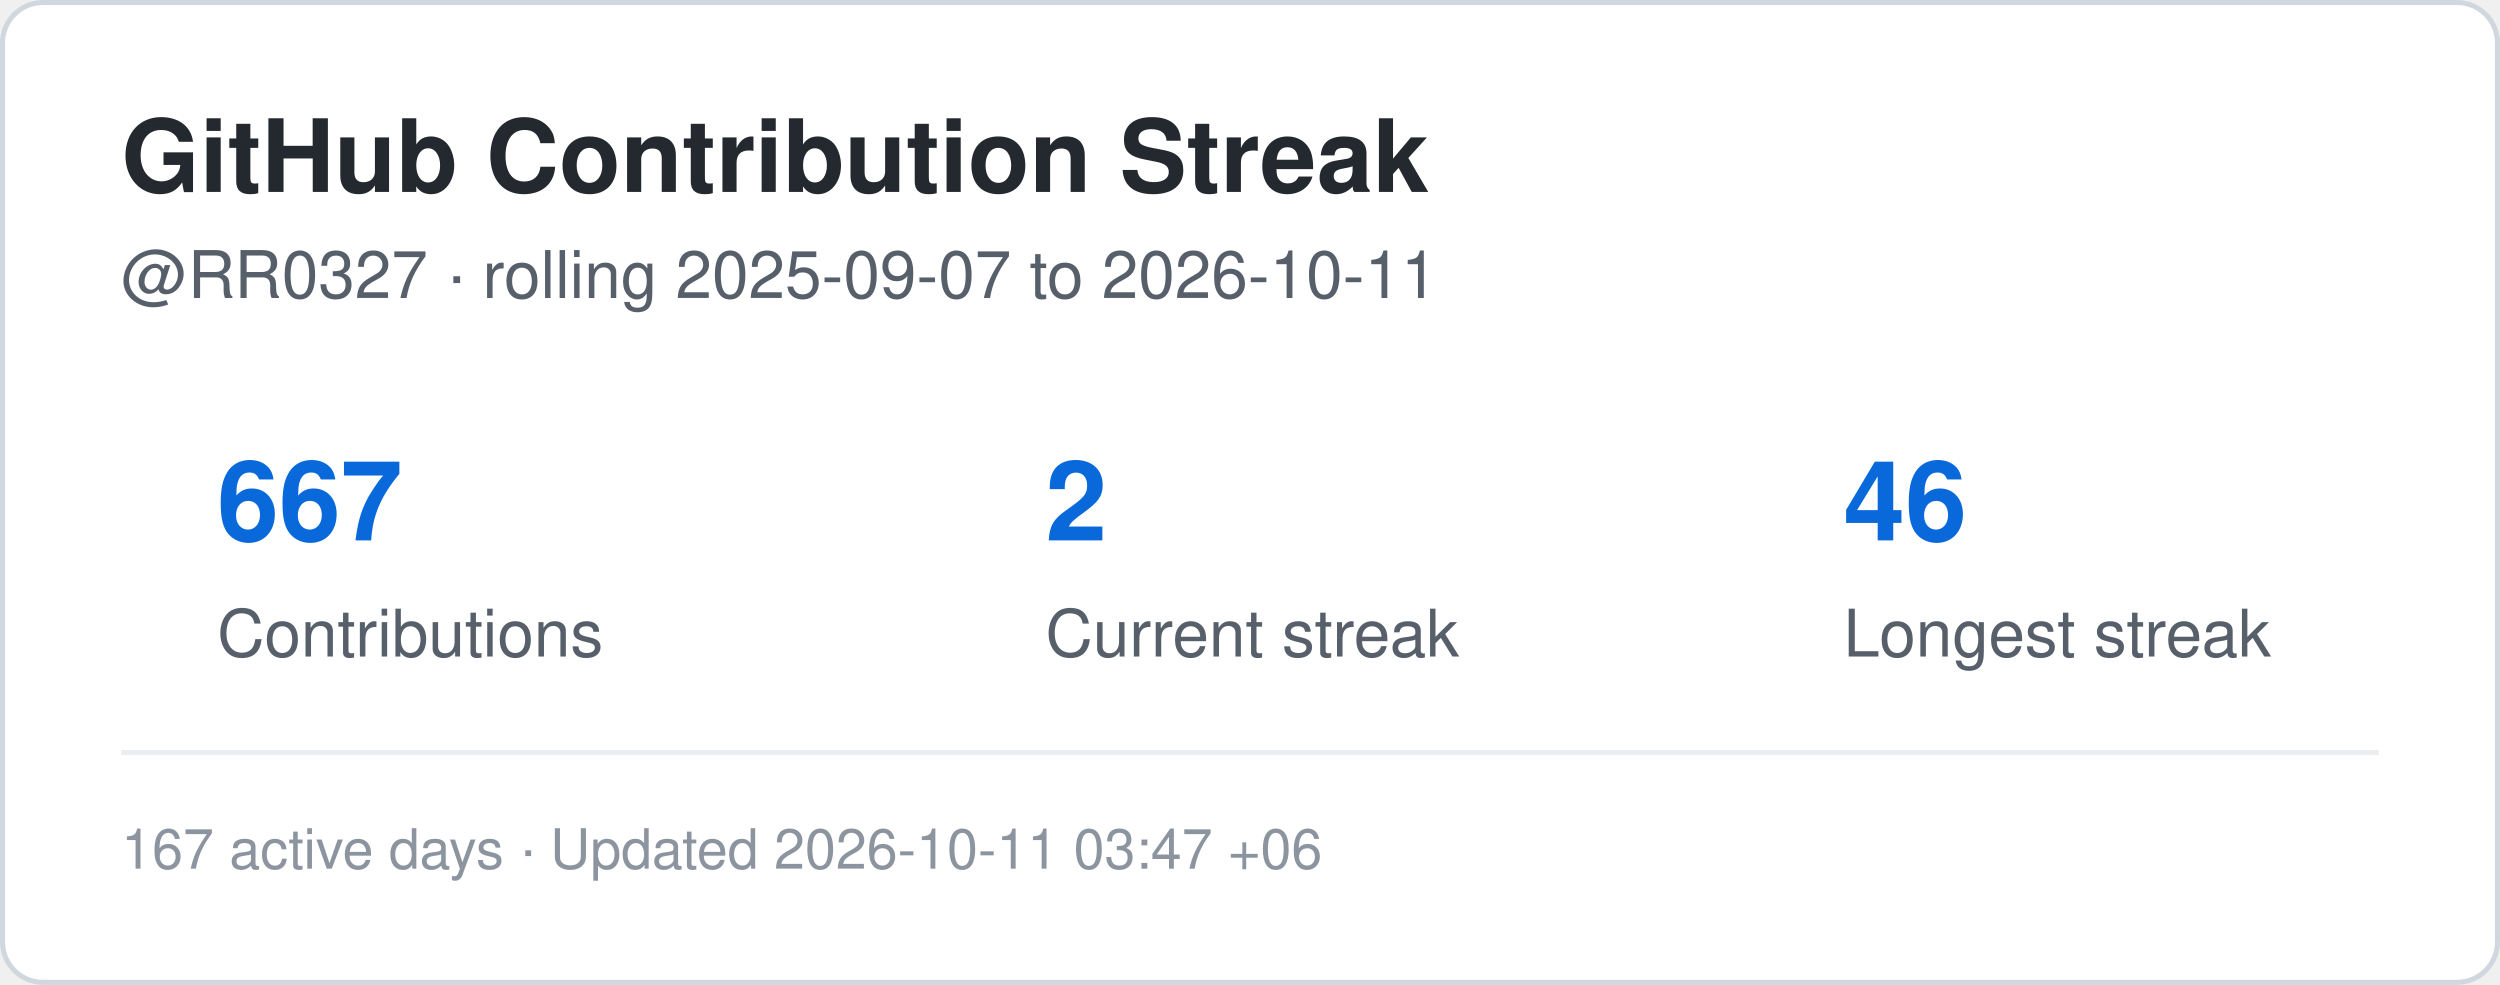
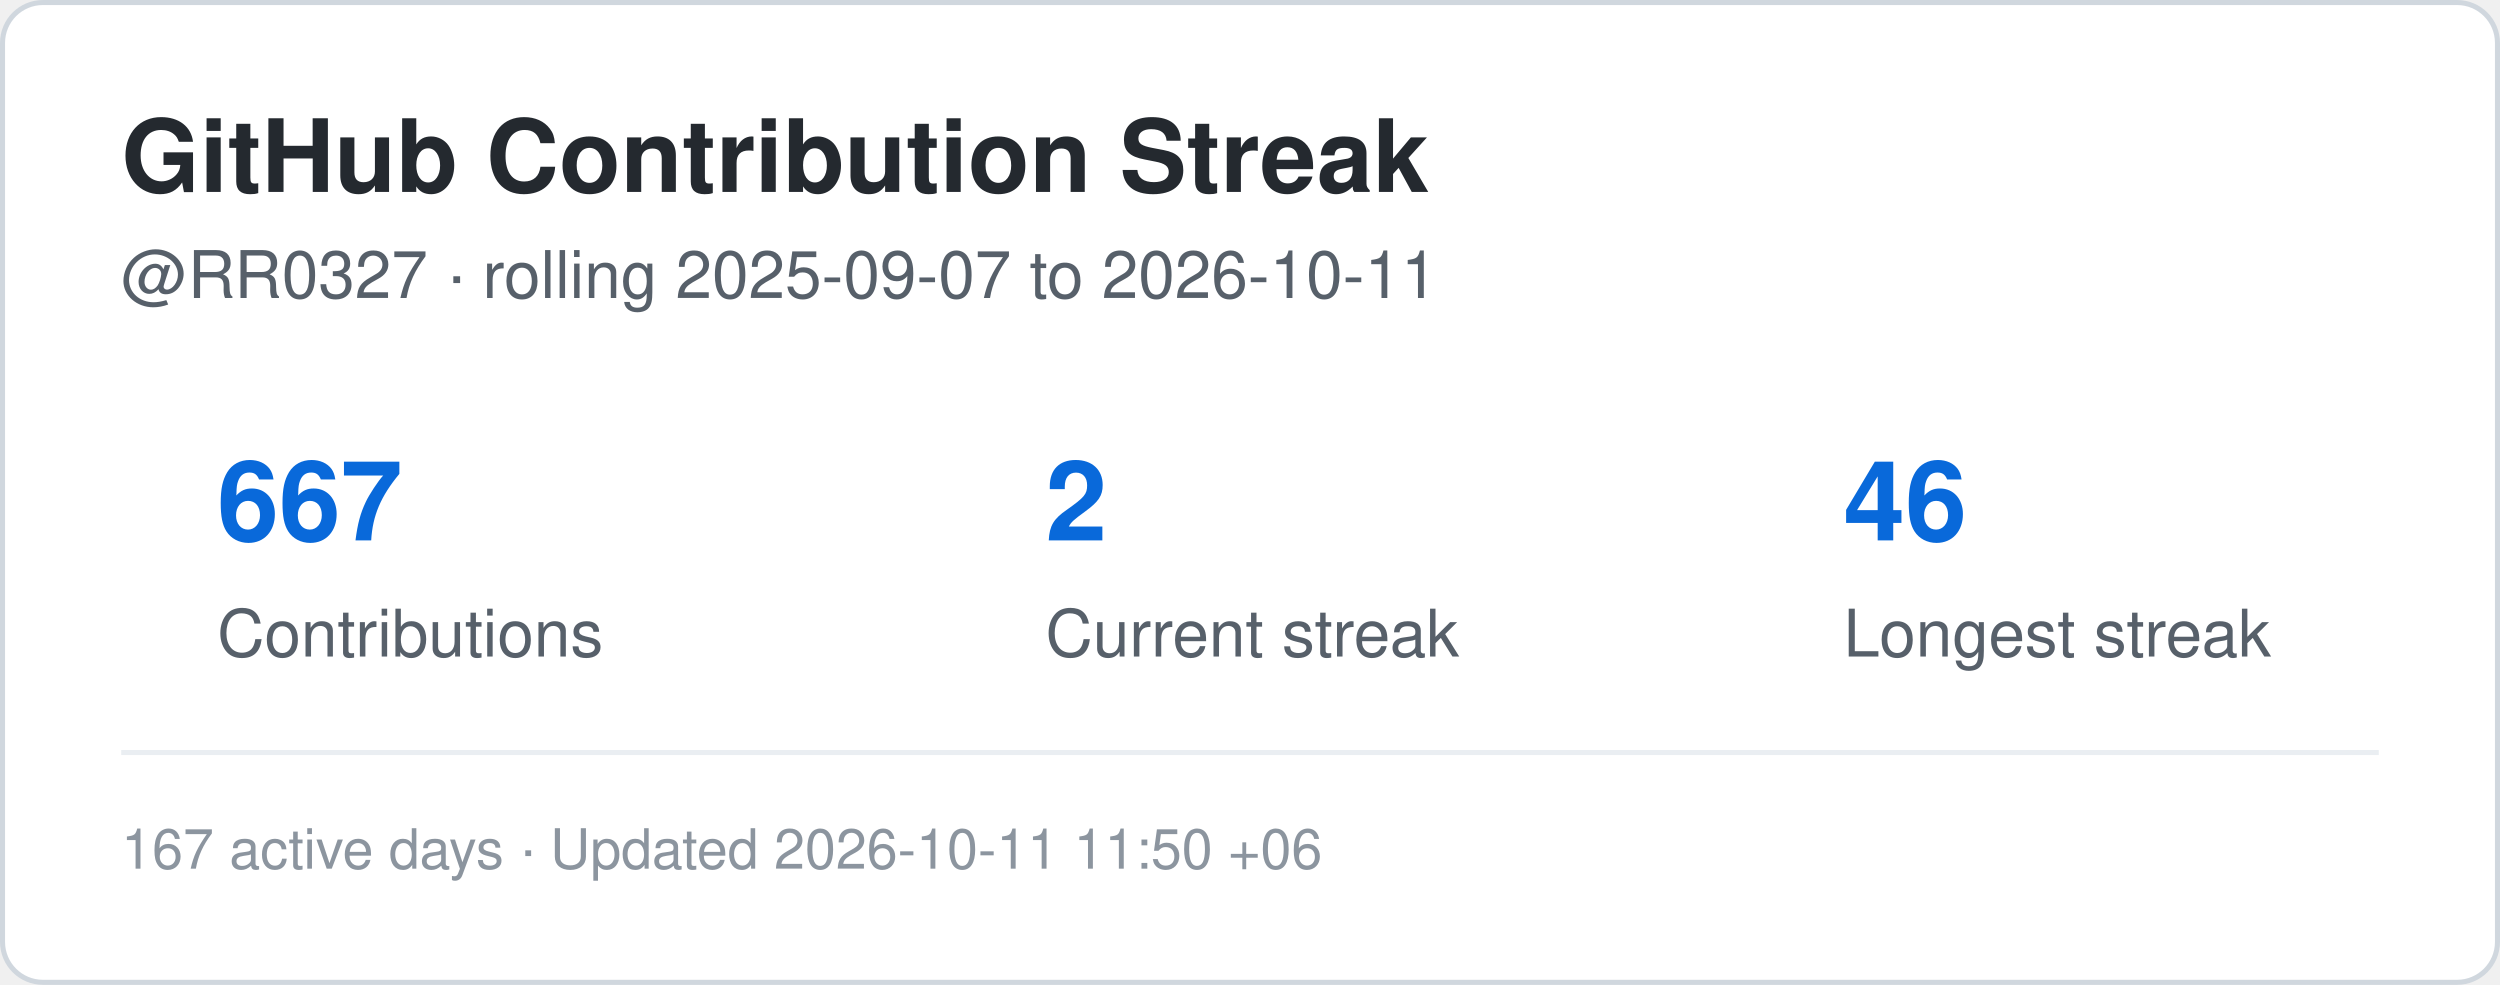
<svg xmlns="http://www.w3.org/2000/svg" width="495" height="195" viewBox="0 0 495 195" role="img" aria-label="Contribution streak for RR0327">
  <rect x="0.5" y="0.5" width="494" height="194" rx="8" fill="#ffffff" stroke="#d0d7de" />
  <style>
    .title {
      font: 700 20px -apple-system,BlinkMacSystemFont,"Segoe UI",Helvetica,Arial,sans-serif;
      fill: #24292f;
    }
    .label {
      font: 500 13px -apple-system,BlinkMacSystemFont,"Segoe UI",Helvetica,Arial,sans-serif;
      fill: #57606a;
    }
    .value {
      font: 700 22px -apple-system,BlinkMacSystemFont,"Segoe UI",Helvetica,Arial,sans-serif;
      fill: #0969da;
    }
    .small {
      font: 400 11px -apple-system,BlinkMacSystemFont,"Segoe UI",Helvetica,Arial,sans-serif;
      fill: #8c959f;
    }
  </style>
  <text x="24" y="38" class="title">GitHub Contribution Streak</text>
  <text x="24" y="59" class="label">
    @RR0327 · rolling 2025-09-07 to 2026-10-11
  </text>
  <text x="43" y="107" class="value">667</text>
  <text x="43" y="130" class="label">Contributions</text>
  <text x="207" y="107" class="value">2</text>
  <text x="207" y="130" class="label">Current streak</text>
  <text x="365" y="107" class="value">46</text>
  <text x="365" y="130" class="label">Longest streak</text>
  <line x1="24" y1="149" x2="471" y2="149" stroke="#eaeef2" />
  <text x="24" y="172" class="small">
-     167 active days · Updated 2026-10-11 03:47 +06
+     167 active days · Updated 2026-10-11 11:50 +06
  </text>
</svg>
